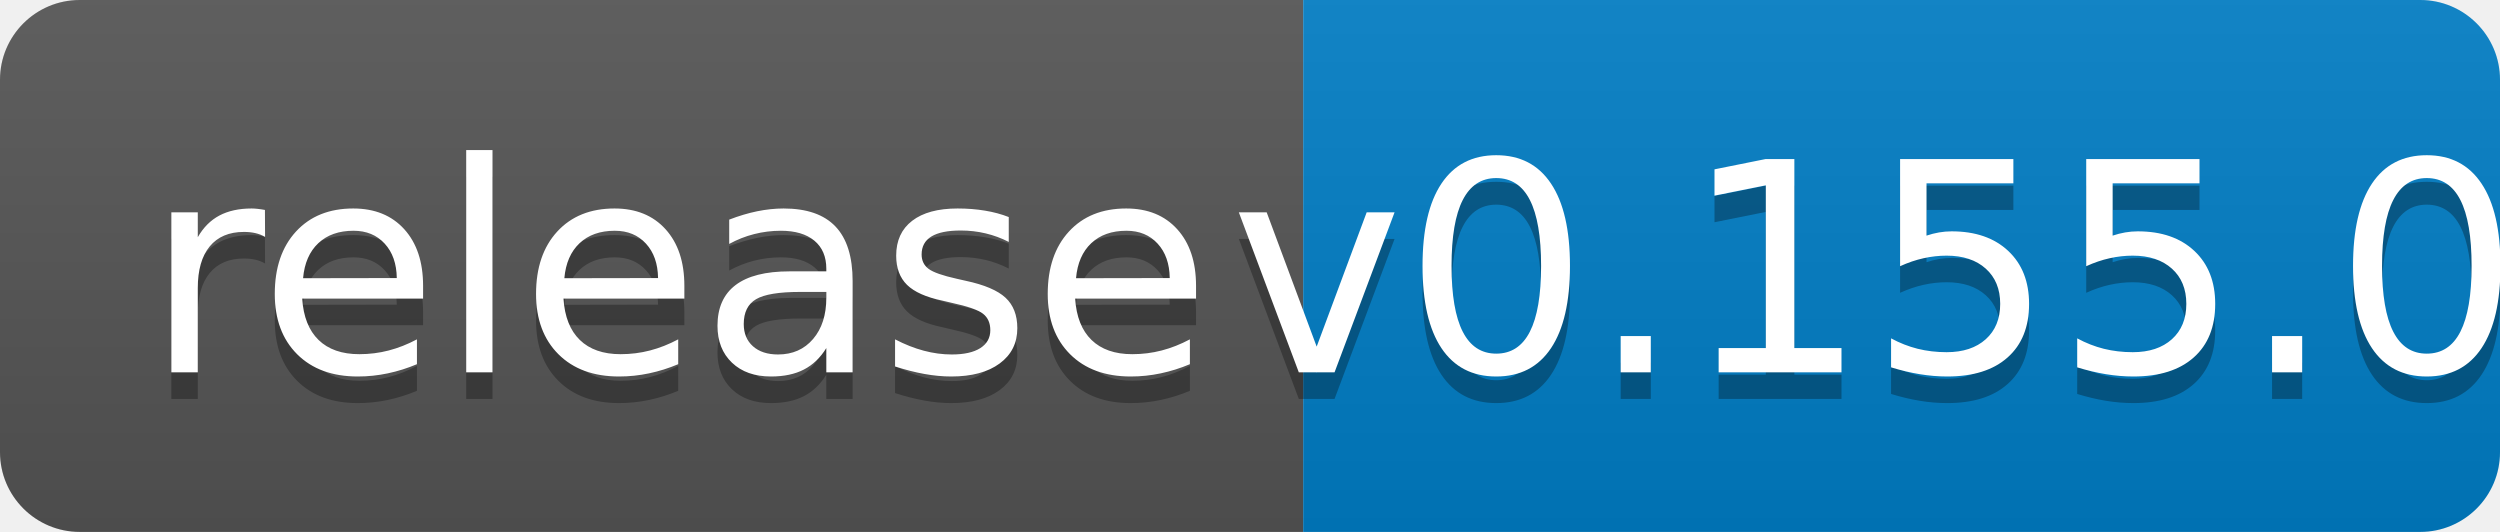
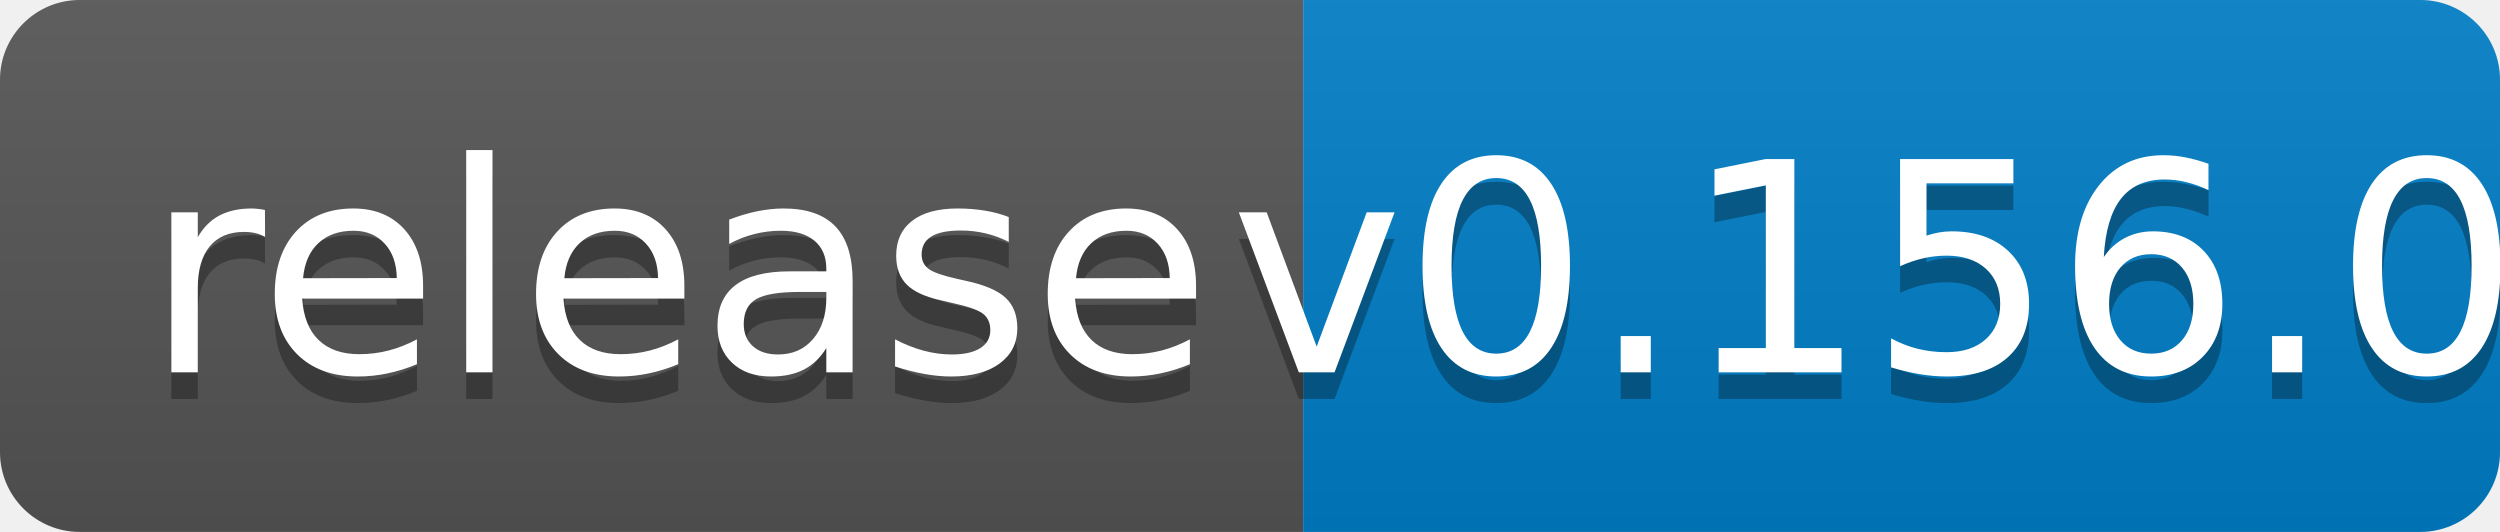
<svg xmlns="http://www.w3.org/2000/svg" width="94" height="20">
  <linearGradient id="b" x2="0" y2="100%">
    <stop offset="0" stop-color="#bbb" stop-opacity=".1" />
    <stop offset="1" stop-opacity=".1" />
  </linearGradient>
  <clipPath id="a">
    <rect width="94" height="20" rx="3" fill="#fff" />
  </clipPath>
  <g clip-path="url(#a)">
    <path fill="#555" d="M0 0h49v20H0z" />
    <path fill="#007ec6" d="M49 0h45v20H49z" />
    <path fill="url(#b)" d="M0 0h94v20H0z" />
  </g>
  <g fill="#fff" text-anchor="middle" font-family="DejaVu Sans,Verdana,Geneva,sans-serif" font-size="110">
    <text x="255" y="150" fill="#010101" fill-opacity=".3" transform="scale(.1)" textLength="390">release</text>
    <text x="255" y="140" transform="scale(.1)" textLength="390">release</text>
-     <text x="705" y="150" fill="#010101" fill-opacity=".3" transform="scale(.1)" textLength="350">v0.155.0</text>
-     <text x="705" y="140" transform="scale(.1)" textLength="350">v0.155.0</text>
+     <text x="705" y="150" fill="#010101" fill-opacity=".3" transform="scale(.1)" textLength="350">v0.156.0</text>
+     <text x="705" y="140" transform="scale(.1)" textLength="350">v0.156.0</text>
  </g>
</svg>
